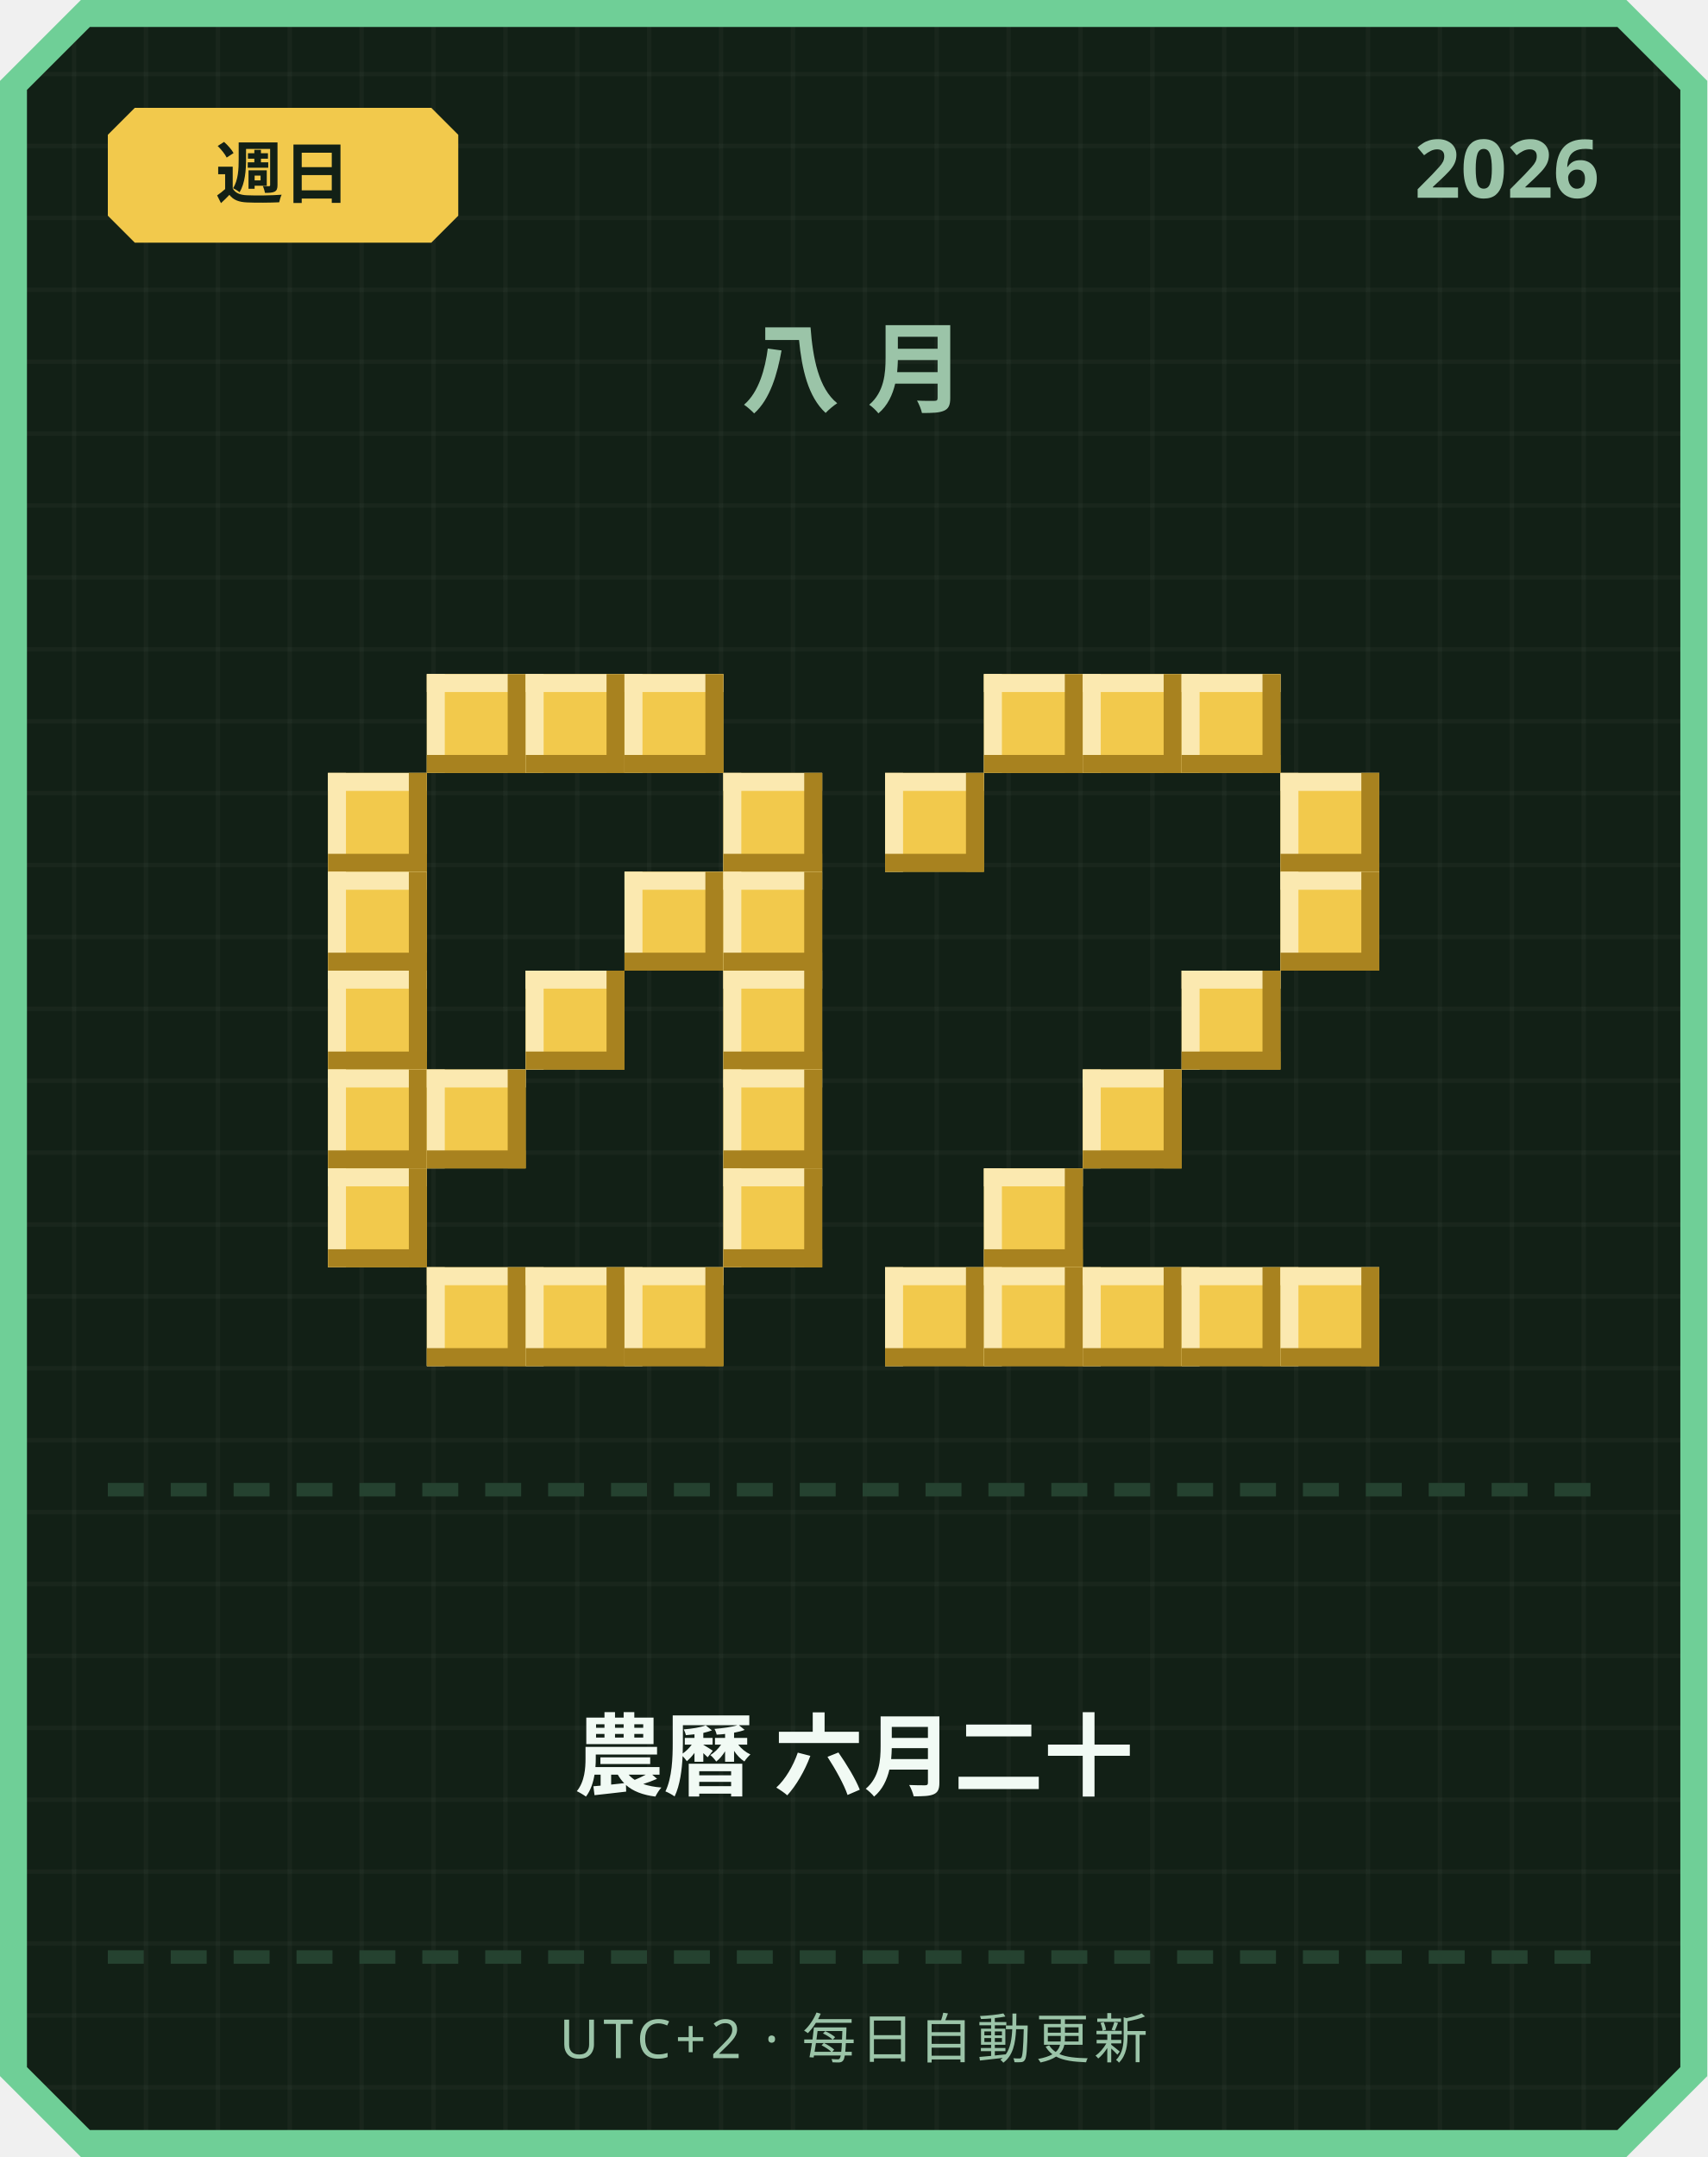
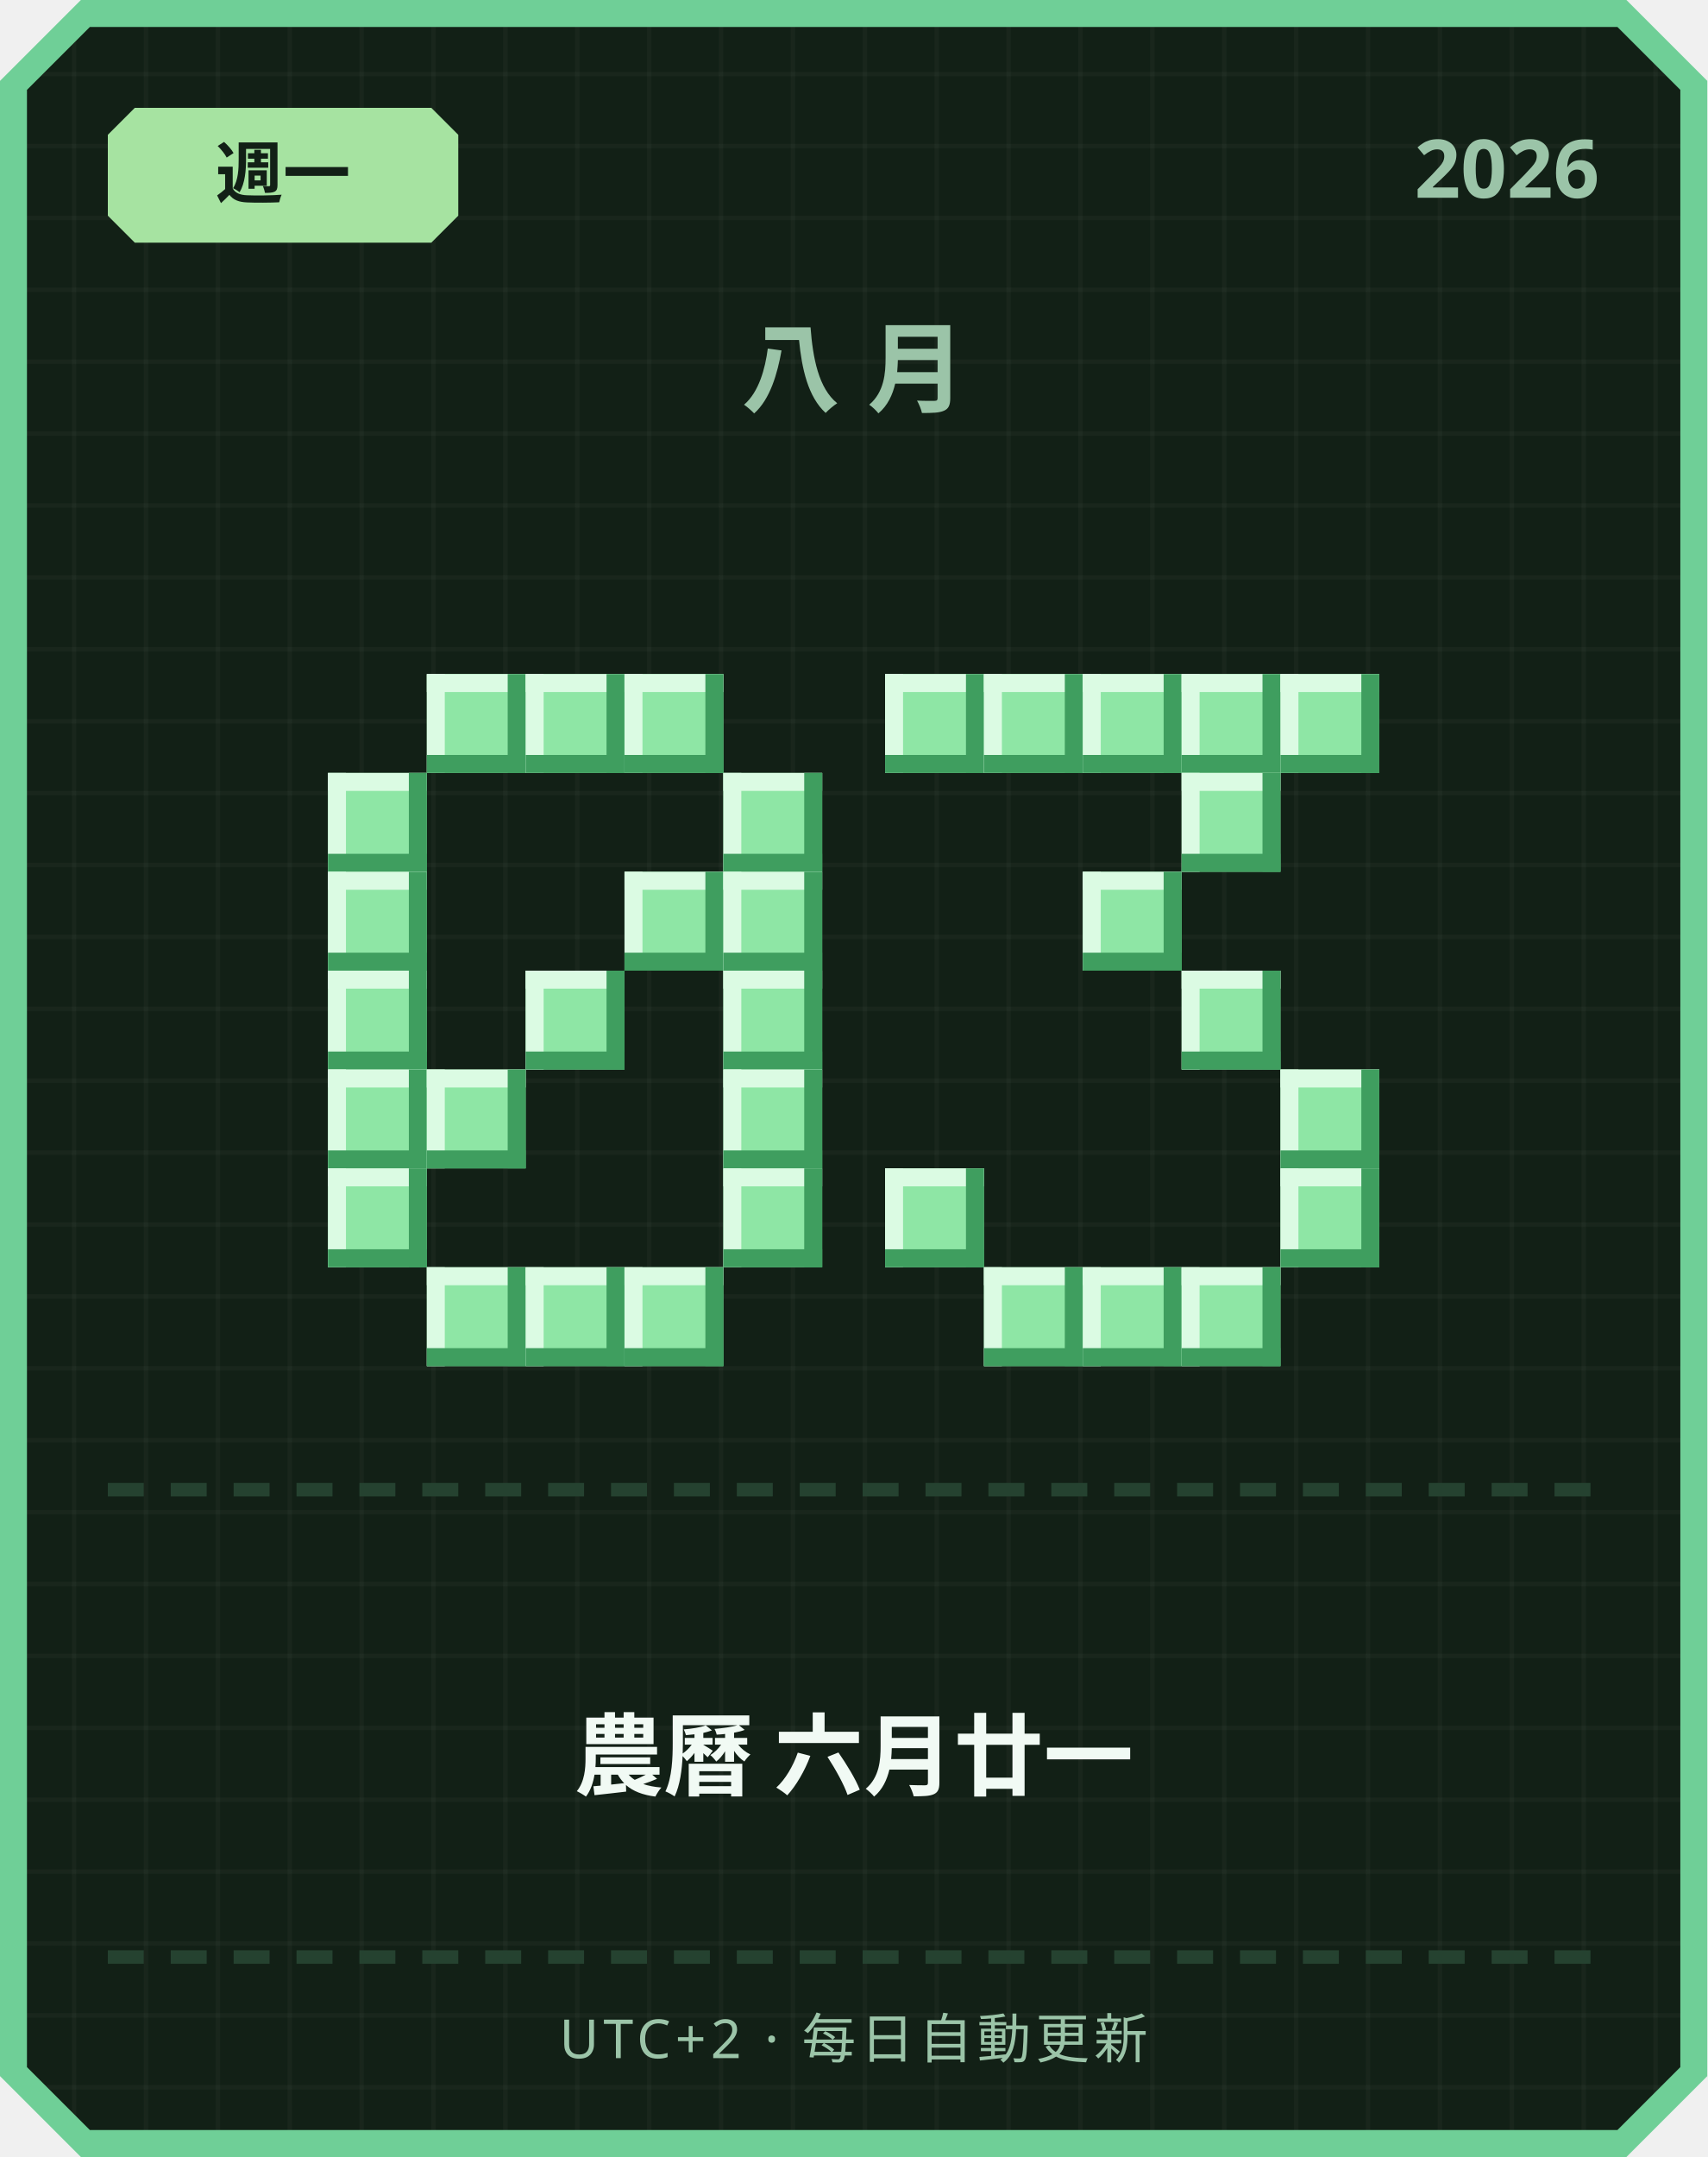
<svg xmlns="http://www.w3.org/2000/svg" width="380" height="480" viewBox="0 0 380 480">
  <defs>
    <pattern id="grid" width="16" height="16" patternUnits="userSpaceOnUse">
      <rect width="16" height="16" fill="#122016" />
      <rect width="1" height="16" fill="#ffffff" opacity="0.03" />
      <rect width="16" height="1" fill="#ffffff" opacity="0.03" />
    </pattern>
  </defs>
  <path d="M 18,0 L 362,0 L 380,18 L 380,462 L 362,480 L 18,480 L 0,462 L 0,18 Z" fill="#6fcf97" />
  <path d="M 20,6 L 360,6 L 374,20 L 374,460 L 360,474 L 20,474 L 6,460 L 6,20 Z" fill="url(#grid)" />
-   <path d="M 30,24 L 96,24 L 102,30 L 102,48 L 96,54 L 30,54 L 24,48 L 24,30 Z" fill="#f2c94c" />
-   <text x="63" y="44" text-anchor="middle" font-family="'Segoe UI', sans-serif" font-size="15" font-weight="700" fill="#122016">週日</text>
+   <path d="M 30,24 L 96,24 L 102,30 L 102,48 L 96,54 L 30,54 L 24,48 L 24,30 Z" fill="#a6e3a1" />
+   <text x="63" y="44" text-anchor="middle" font-family="'Segoe UI', sans-serif" font-size="15" font-weight="700" fill="#122016">週一</text>
  <text x="356" y="44" text-anchor="end" font-family="'Segoe UI', sans-serif" font-size="18" font-weight="700" fill="#9bc4a8">2026</text>
  <text x="190" y="90" text-anchor="middle" font-family="'Segoe UI', sans-serif" font-size="22" font-weight="700" letter-spacing="6" fill="#9bc4a8">八月</text>
-   <rect x="95" y="150" width="22" height="22" fill="#f2c94c" />
-   <rect x="95" y="150" width="22" height="4" fill="#fbe9b0" />
-   <rect x="95" y="150" width="4" height="22" fill="#fbe9b0" />
-   <rect x="95" y="168" width="22" height="4" fill="#a8821f" />
-   <rect x="113" y="150" width="4" height="22" fill="#a8821f" />
-   <rect x="117" y="150" width="22" height="22" fill="#f2c94c" />
-   <rect x="117" y="150" width="22" height="4" fill="#fbe9b0" />
-   <rect x="117" y="150" width="4" height="22" fill="#fbe9b0" />
-   <rect x="117" y="168" width="22" height="4" fill="#a8821f" />
-   <rect x="135" y="150" width="4" height="22" fill="#a8821f" />
-   <rect x="139" y="150" width="22" height="22" fill="#f2c94c" />
-   <rect x="139" y="150" width="22" height="4" fill="#fbe9b0" />
-   <rect x="139" y="150" width="4" height="22" fill="#fbe9b0" />
-   <rect x="139" y="168" width="22" height="4" fill="#a8821f" />
-   <rect x="157" y="150" width="4" height="22" fill="#a8821f" />
-   <rect x="73" y="172" width="22" height="22" fill="#f2c94c" />
-   <rect x="73" y="172" width="22" height="4" fill="#fbe9b0" />
-   <rect x="73" y="172" width="4" height="22" fill="#fbe9b0" />
-   <rect x="73" y="190" width="22" height="4" fill="#a8821f" />
-   <rect x="91" y="172" width="4" height="22" fill="#a8821f" />
-   <rect x="161" y="172" width="22" height="22" fill="#f2c94c" />
-   <rect x="161" y="172" width="22" height="4" fill="#fbe9b0" />
-   <rect x="161" y="172" width="4" height="22" fill="#fbe9b0" />
-   <rect x="161" y="190" width="22" height="4" fill="#a8821f" />
-   <rect x="179" y="172" width="4" height="22" fill="#a8821f" />
-   <rect x="73" y="194" width="22" height="22" fill="#f2c94c" />
-   <rect x="73" y="194" width="22" height="4" fill="#fbe9b0" />
-   <rect x="73" y="194" width="4" height="22" fill="#fbe9b0" />
-   <rect x="73" y="212" width="22" height="4" fill="#a8821f" />
-   <rect x="91" y="194" width="4" height="22" fill="#a8821f" />
-   <rect x="139" y="194" width="22" height="22" fill="#f2c94c" />
-   <rect x="139" y="194" width="22" height="4" fill="#fbe9b0" />
-   <rect x="139" y="194" width="4" height="22" fill="#fbe9b0" />
-   <rect x="139" y="212" width="22" height="4" fill="#a8821f" />
-   <rect x="157" y="194" width="4" height="22" fill="#a8821f" />
-   <rect x="161" y="194" width="22" height="22" fill="#f2c94c" />
-   <rect x="161" y="194" width="22" height="4" fill="#fbe9b0" />
-   <rect x="161" y="194" width="4" height="22" fill="#fbe9b0" />
-   <rect x="161" y="212" width="22" height="4" fill="#a8821f" />
-   <rect x="179" y="194" width="4" height="22" fill="#a8821f" />
-   <rect x="73" y="216" width="22" height="22" fill="#f2c94c" />
-   <rect x="73" y="216" width="22" height="4" fill="#fbe9b0" />
-   <rect x="73" y="216" width="4" height="22" fill="#fbe9b0" />
-   <rect x="73" y="234" width="22" height="4" fill="#a8821f" />
-   <rect x="91" y="216" width="4" height="22" fill="#a8821f" />
-   <rect x="117" y="216" width="22" height="22" fill="#f2c94c" />
-   <rect x="117" y="216" width="22" height="4" fill="#fbe9b0" />
-   <rect x="117" y="216" width="4" height="22" fill="#fbe9b0" />
-   <rect x="117" y="234" width="22" height="4" fill="#a8821f" />
-   <rect x="135" y="216" width="4" height="22" fill="#a8821f" />
-   <rect x="161" y="216" width="22" height="22" fill="#f2c94c" />
-   <rect x="161" y="216" width="22" height="4" fill="#fbe9b0" />
-   <rect x="161" y="216" width="4" height="22" fill="#fbe9b0" />
-   <rect x="161" y="234" width="22" height="4" fill="#a8821f" />
-   <rect x="179" y="216" width="4" height="22" fill="#a8821f" />
-   <rect x="73" y="238" width="22" height="22" fill="#f2c94c" />
-   <rect x="73" y="238" width="22" height="4" fill="#fbe9b0" />
-   <rect x="73" y="238" width="4" height="22" fill="#fbe9b0" />
-   <rect x="73" y="256" width="22" height="4" fill="#a8821f" />
-   <rect x="91" y="238" width="4" height="22" fill="#a8821f" />
-   <rect x="95" y="238" width="22" height="22" fill="#f2c94c" />
-   <rect x="95" y="238" width="22" height="4" fill="#fbe9b0" />
-   <rect x="95" y="238" width="4" height="22" fill="#fbe9b0" />
-   <rect x="95" y="256" width="22" height="4" fill="#a8821f" />
-   <rect x="113" y="238" width="4" height="22" fill="#a8821f" />
-   <rect x="161" y="238" width="22" height="22" fill="#f2c94c" />
-   <rect x="161" y="238" width="22" height="4" fill="#fbe9b0" />
-   <rect x="161" y="238" width="4" height="22" fill="#fbe9b0" />
-   <rect x="161" y="256" width="22" height="4" fill="#a8821f" />
-   <rect x="179" y="238" width="4" height="22" fill="#a8821f" />
-   <rect x="73" y="260" width="22" height="22" fill="#f2c94c" />
-   <rect x="73" y="260" width="22" height="4" fill="#fbe9b0" />
-   <rect x="73" y="260" width="4" height="22" fill="#fbe9b0" />
-   <rect x="73" y="278" width="22" height="4" fill="#a8821f" />
-   <rect x="91" y="260" width="4" height="22" fill="#a8821f" />
-   <rect x="161" y="260" width="22" height="22" fill="#f2c94c" />
-   <rect x="161" y="260" width="22" height="4" fill="#fbe9b0" />
-   <rect x="161" y="260" width="4" height="22" fill="#fbe9b0" />
-   <rect x="161" y="278" width="22" height="4" fill="#a8821f" />
-   <rect x="179" y="260" width="4" height="22" fill="#a8821f" />
-   <rect x="95" y="282" width="22" height="22" fill="#f2c94c" />
-   <rect x="95" y="282" width="22" height="4" fill="#fbe9b0" />
-   <rect x="95" y="282" width="4" height="22" fill="#fbe9b0" />
-   <rect x="95" y="300" width="22" height="4" fill="#a8821f" />
-   <rect x="113" y="282" width="4" height="22" fill="#a8821f" />
-   <rect x="117" y="282" width="22" height="22" fill="#f2c94c" />
-   <rect x="117" y="282" width="22" height="4" fill="#fbe9b0" />
-   <rect x="117" y="282" width="4" height="22" fill="#fbe9b0" />
-   <rect x="117" y="300" width="22" height="4" fill="#a8821f" />
-   <rect x="135" y="282" width="4" height="22" fill="#a8821f" />
-   <rect x="139" y="282" width="22" height="22" fill="#f2c94c" />
-   <rect x="139" y="282" width="22" height="4" fill="#fbe9b0" />
-   <rect x="139" y="282" width="4" height="22" fill="#fbe9b0" />
-   <rect x="139" y="300" width="22" height="4" fill="#a8821f" />
-   <rect x="157" y="282" width="4" height="22" fill="#a8821f" />
-   <rect x="219" y="150" width="22" height="22" fill="#f2c94c" />
-   <rect x="219" y="150" width="22" height="4" fill="#fbe9b0" />
-   <rect x="219" y="150" width="4" height="22" fill="#fbe9b0" />
-   <rect x="219" y="168" width="22" height="4" fill="#a8821f" />
-   <rect x="237" y="150" width="4" height="22" fill="#a8821f" />
-   <rect x="241" y="150" width="22" height="22" fill="#f2c94c" />
-   <rect x="241" y="150" width="22" height="4" fill="#fbe9b0" />
-   <rect x="241" y="150" width="4" height="22" fill="#fbe9b0" />
-   <rect x="241" y="168" width="22" height="4" fill="#a8821f" />
-   <rect x="259" y="150" width="4" height="22" fill="#a8821f" />
-   <rect x="263" y="150" width="22" height="22" fill="#f2c94c" />
-   <rect x="263" y="150" width="22" height="4" fill="#fbe9b0" />
-   <rect x="263" y="150" width="4" height="22" fill="#fbe9b0" />
-   <rect x="263" y="168" width="22" height="4" fill="#a8821f" />
-   <rect x="281" y="150" width="4" height="22" fill="#a8821f" />
-   <rect x="197" y="172" width="22" height="22" fill="#f2c94c" />
-   <rect x="197" y="172" width="22" height="4" fill="#fbe9b0" />
-   <rect x="197" y="172" width="4" height="22" fill="#fbe9b0" />
-   <rect x="197" y="190" width="22" height="4" fill="#a8821f" />
-   <rect x="215" y="172" width="4" height="22" fill="#a8821f" />
-   <rect x="285" y="172" width="22" height="22" fill="#f2c94c" />
-   <rect x="285" y="172" width="22" height="4" fill="#fbe9b0" />
-   <rect x="285" y="172" width="4" height="22" fill="#fbe9b0" />
-   <rect x="285" y="190" width="22" height="4" fill="#a8821f" />
-   <rect x="303" y="172" width="4" height="22" fill="#a8821f" />
-   <rect x="285" y="194" width="22" height="22" fill="#f2c94c" />
-   <rect x="285" y="194" width="22" height="4" fill="#fbe9b0" />
-   <rect x="285" y="194" width="4" height="22" fill="#fbe9b0" />
-   <rect x="285" y="212" width="22" height="4" fill="#a8821f" />
-   <rect x="303" y="194" width="4" height="22" fill="#a8821f" />
-   <rect x="263" y="216" width="22" height="22" fill="#f2c94c" />
-   <rect x="263" y="216" width="22" height="4" fill="#fbe9b0" />
-   <rect x="263" y="216" width="4" height="22" fill="#fbe9b0" />
-   <rect x="263" y="234" width="22" height="4" fill="#a8821f" />
-   <rect x="281" y="216" width="4" height="22" fill="#a8821f" />
-   <rect x="241" y="238" width="22" height="22" fill="#f2c94c" />
-   <rect x="241" y="238" width="22" height="4" fill="#fbe9b0" />
-   <rect x="241" y="238" width="4" height="22" fill="#fbe9b0" />
-   <rect x="241" y="256" width="22" height="4" fill="#a8821f" />
-   <rect x="259" y="238" width="4" height="22" fill="#a8821f" />
-   <rect x="219" y="260" width="22" height="22" fill="#f2c94c" />
-   <rect x="219" y="260" width="22" height="4" fill="#fbe9b0" />
-   <rect x="219" y="260" width="4" height="22" fill="#fbe9b0" />
-   <rect x="219" y="278" width="22" height="4" fill="#a8821f" />
-   <rect x="237" y="260" width="4" height="22" fill="#a8821f" />
-   <rect x="197" y="282" width="22" height="22" fill="#f2c94c" />
-   <rect x="197" y="282" width="22" height="4" fill="#fbe9b0" />
-   <rect x="197" y="282" width="4" height="22" fill="#fbe9b0" />
-   <rect x="197" y="300" width="22" height="4" fill="#a8821f" />
-   <rect x="215" y="282" width="4" height="22" fill="#a8821f" />
-   <rect x="219" y="282" width="22" height="22" fill="#f2c94c" />
-   <rect x="219" y="282" width="22" height="4" fill="#fbe9b0" />
-   <rect x="219" y="282" width="4" height="22" fill="#fbe9b0" />
-   <rect x="219" y="300" width="22" height="4" fill="#a8821f" />
-   <rect x="237" y="282" width="4" height="22" fill="#a8821f" />
-   <rect x="241" y="282" width="22" height="22" fill="#f2c94c" />
-   <rect x="241" y="282" width="22" height="4" fill="#fbe9b0" />
-   <rect x="241" y="282" width="4" height="22" fill="#fbe9b0" />
-   <rect x="241" y="300" width="22" height="4" fill="#a8821f" />
-   <rect x="259" y="282" width="4" height="22" fill="#a8821f" />
-   <rect x="263" y="282" width="22" height="22" fill="#f2c94c" />
-   <rect x="263" y="282" width="22" height="4" fill="#fbe9b0" />
-   <rect x="263" y="282" width="4" height="22" fill="#fbe9b0" />
-   <rect x="263" y="300" width="22" height="4" fill="#a8821f" />
-   <rect x="281" y="282" width="4" height="22" fill="#a8821f" />
-   <rect x="285" y="282" width="22" height="22" fill="#f2c94c" />
-   <rect x="285" y="282" width="22" height="4" fill="#fbe9b0" />
-   <rect x="285" y="282" width="4" height="22" fill="#fbe9b0" />
-   <rect x="285" y="300" width="22" height="4" fill="#a8821f" />
-   <rect x="303" y="282" width="4" height="22" fill="#a8821f" />
+   <rect x="95" y="150" width="22" height="22" fill="#8ee6a5" />
+   <rect x="95" y="150" width="22" height="4" fill="#dbfbe3" />
+   <rect x="95" y="150" width="4" height="22" fill="#dbfbe3" />
+   <rect x="95" y="168" width="22" height="4" fill="#3f9e5f" />
+   <rect x="113" y="150" width="4" height="22" fill="#3f9e5f" />
+   <rect x="117" y="150" width="22" height="22" fill="#8ee6a5" />
+   <rect x="117" y="150" width="22" height="4" fill="#dbfbe3" />
+   <rect x="117" y="150" width="4" height="22" fill="#dbfbe3" />
+   <rect x="117" y="168" width="22" height="4" fill="#3f9e5f" />
+   <rect x="135" y="150" width="4" height="22" fill="#3f9e5f" />
+   <rect x="139" y="150" width="22" height="22" fill="#8ee6a5" />
+   <rect x="139" y="150" width="22" height="4" fill="#dbfbe3" />
+   <rect x="139" y="150" width="4" height="22" fill="#dbfbe3" />
+   <rect x="139" y="168" width="22" height="4" fill="#3f9e5f" />
+   <rect x="157" y="150" width="4" height="22" fill="#3f9e5f" />
+   <rect x="73" y="172" width="22" height="22" fill="#8ee6a5" />
+   <rect x="73" y="172" width="22" height="4" fill="#dbfbe3" />
+   <rect x="73" y="172" width="4" height="22" fill="#dbfbe3" />
+   <rect x="73" y="190" width="22" height="4" fill="#3f9e5f" />
+   <rect x="91" y="172" width="4" height="22" fill="#3f9e5f" />
+   <rect x="161" y="172" width="22" height="22" fill="#8ee6a5" />
+   <rect x="161" y="172" width="22" height="4" fill="#dbfbe3" />
+   <rect x="161" y="172" width="4" height="22" fill="#dbfbe3" />
+   <rect x="161" y="190" width="22" height="4" fill="#3f9e5f" />
+   <rect x="179" y="172" width="4" height="22" fill="#3f9e5f" />
+   <rect x="73" y="194" width="22" height="22" fill="#8ee6a5" />
+   <rect x="73" y="194" width="22" height="4" fill="#dbfbe3" />
+   <rect x="73" y="194" width="4" height="22" fill="#dbfbe3" />
+   <rect x="73" y="212" width="22" height="4" fill="#3f9e5f" />
+   <rect x="91" y="194" width="4" height="22" fill="#3f9e5f" />
+   <rect x="139" y="194" width="22" height="22" fill="#8ee6a5" />
+   <rect x="139" y="194" width="22" height="4" fill="#dbfbe3" />
+   <rect x="139" y="194" width="4" height="22" fill="#dbfbe3" />
+   <rect x="139" y="212" width="22" height="4" fill="#3f9e5f" />
+   <rect x="157" y="194" width="4" height="22" fill="#3f9e5f" />
+   <rect x="161" y="194" width="22" height="22" fill="#8ee6a5" />
+   <rect x="161" y="194" width="22" height="4" fill="#dbfbe3" />
+   <rect x="161" y="194" width="4" height="22" fill="#dbfbe3" />
+   <rect x="161" y="212" width="22" height="4" fill="#3f9e5f" />
+   <rect x="179" y="194" width="4" height="22" fill="#3f9e5f" />
+   <rect x="73" y="216" width="22" height="22" fill="#8ee6a5" />
+   <rect x="73" y="216" width="22" height="4" fill="#dbfbe3" />
+   <rect x="73" y="216" width="4" height="22" fill="#dbfbe3" />
+   <rect x="73" y="234" width="22" height="4" fill="#3f9e5f" />
+   <rect x="91" y="216" width="4" height="22" fill="#3f9e5f" />
+   <rect x="117" y="216" width="22" height="22" fill="#8ee6a5" />
+   <rect x="117" y="216" width="22" height="4" fill="#dbfbe3" />
+   <rect x="117" y="216" width="4" height="22" fill="#dbfbe3" />
+   <rect x="117" y="234" width="22" height="4" fill="#3f9e5f" />
+   <rect x="135" y="216" width="4" height="22" fill="#3f9e5f" />
+   <rect x="161" y="216" width="22" height="22" fill="#8ee6a5" />
+   <rect x="161" y="216" width="22" height="4" fill="#dbfbe3" />
+   <rect x="161" y="216" width="4" height="22" fill="#dbfbe3" />
+   <rect x="161" y="234" width="22" height="4" fill="#3f9e5f" />
+   <rect x="179" y="216" width="4" height="22" fill="#3f9e5f" />
+   <rect x="73" y="238" width="22" height="22" fill="#8ee6a5" />
+   <rect x="73" y="238" width="22" height="4" fill="#dbfbe3" />
+   <rect x="73" y="238" width="4" height="22" fill="#dbfbe3" />
+   <rect x="73" y="256" width="22" height="4" fill="#3f9e5f" />
+   <rect x="91" y="238" width="4" height="22" fill="#3f9e5f" />
+   <rect x="95" y="238" width="22" height="22" fill="#8ee6a5" />
+   <rect x="95" y="238" width="22" height="4" fill="#dbfbe3" />
+   <rect x="95" y="238" width="4" height="22" fill="#dbfbe3" />
+   <rect x="95" y="256" width="22" height="4" fill="#3f9e5f" />
+   <rect x="113" y="238" width="4" height="22" fill="#3f9e5f" />
+   <rect x="161" y="238" width="22" height="22" fill="#8ee6a5" />
+   <rect x="161" y="238" width="22" height="4" fill="#dbfbe3" />
+   <rect x="161" y="238" width="4" height="22" fill="#dbfbe3" />
+   <rect x="161" y="256" width="22" height="4" fill="#3f9e5f" />
+   <rect x="179" y="238" width="4" height="22" fill="#3f9e5f" />
+   <rect x="73" y="260" width="22" height="22" fill="#8ee6a5" />
+   <rect x="73" y="260" width="22" height="4" fill="#dbfbe3" />
+   <rect x="73" y="260" width="4" height="22" fill="#dbfbe3" />
+   <rect x="73" y="278" width="22" height="4" fill="#3f9e5f" />
+   <rect x="91" y="260" width="4" height="22" fill="#3f9e5f" />
+   <rect x="161" y="260" width="22" height="22" fill="#8ee6a5" />
+   <rect x="161" y="260" width="22" height="4" fill="#dbfbe3" />
+   <rect x="161" y="260" width="4" height="22" fill="#dbfbe3" />
+   <rect x="161" y="278" width="22" height="4" fill="#3f9e5f" />
+   <rect x="179" y="260" width="4" height="22" fill="#3f9e5f" />
+   <rect x="95" y="282" width="22" height="22" fill="#8ee6a5" />
+   <rect x="95" y="282" width="22" height="4" fill="#dbfbe3" />
+   <rect x="95" y="282" width="4" height="22" fill="#dbfbe3" />
+   <rect x="95" y="300" width="22" height="4" fill="#3f9e5f" />
+   <rect x="113" y="282" width="4" height="22" fill="#3f9e5f" />
+   <rect x="117" y="282" width="22" height="22" fill="#8ee6a5" />
+   <rect x="117" y="282" width="22" height="4" fill="#dbfbe3" />
+   <rect x="117" y="282" width="4" height="22" fill="#dbfbe3" />
+   <rect x="117" y="300" width="22" height="4" fill="#3f9e5f" />
+   <rect x="135" y="282" width="4" height="22" fill="#3f9e5f" />
+   <rect x="139" y="282" width="22" height="22" fill="#8ee6a5" />
+   <rect x="139" y="282" width="22" height="4" fill="#dbfbe3" />
+   <rect x="139" y="282" width="4" height="22" fill="#dbfbe3" />
+   <rect x="139" y="300" width="22" height="4" fill="#3f9e5f" />
+   <rect x="157" y="282" width="4" height="22" fill="#3f9e5f" />
+   <rect x="197" y="150" width="22" height="22" fill="#8ee6a5" />
+   <rect x="197" y="150" width="22" height="4" fill="#dbfbe3" />
+   <rect x="197" y="150" width="4" height="22" fill="#dbfbe3" />
+   <rect x="197" y="168" width="22" height="4" fill="#3f9e5f" />
+   <rect x="215" y="150" width="4" height="22" fill="#3f9e5f" />
+   <rect x="219" y="150" width="22" height="22" fill="#8ee6a5" />
+   <rect x="219" y="150" width="22" height="4" fill="#dbfbe3" />
+   <rect x="219" y="150" width="4" height="22" fill="#dbfbe3" />
+   <rect x="219" y="168" width="22" height="4" fill="#3f9e5f" />
+   <rect x="237" y="150" width="4" height="22" fill="#3f9e5f" />
+   <rect x="241" y="150" width="22" height="22" fill="#8ee6a5" />
+   <rect x="241" y="150" width="22" height="4" fill="#dbfbe3" />
+   <rect x="241" y="150" width="4" height="22" fill="#dbfbe3" />
+   <rect x="241" y="168" width="22" height="4" fill="#3f9e5f" />
+   <rect x="259" y="150" width="4" height="22" fill="#3f9e5f" />
+   <rect x="263" y="150" width="22" height="22" fill="#8ee6a5" />
+   <rect x="263" y="150" width="22" height="4" fill="#dbfbe3" />
+   <rect x="263" y="150" width="4" height="22" fill="#dbfbe3" />
+   <rect x="263" y="168" width="22" height="4" fill="#3f9e5f" />
+   <rect x="281" y="150" width="4" height="22" fill="#3f9e5f" />
+   <rect x="285" y="150" width="22" height="22" fill="#8ee6a5" />
+   <rect x="285" y="150" width="22" height="4" fill="#dbfbe3" />
+   <rect x="285" y="150" width="4" height="22" fill="#dbfbe3" />
+   <rect x="285" y="168" width="22" height="4" fill="#3f9e5f" />
+   <rect x="303" y="150" width="4" height="22" fill="#3f9e5f" />
+   <rect x="263" y="172" width="22" height="22" fill="#8ee6a5" />
+   <rect x="263" y="172" width="22" height="4" fill="#dbfbe3" />
+   <rect x="263" y="172" width="4" height="22" fill="#dbfbe3" />
+   <rect x="263" y="190" width="22" height="4" fill="#3f9e5f" />
+   <rect x="281" y="172" width="4" height="22" fill="#3f9e5f" />
+   <rect x="241" y="194" width="22" height="22" fill="#8ee6a5" />
+   <rect x="241" y="194" width="22" height="4" fill="#dbfbe3" />
+   <rect x="241" y="194" width="4" height="22" fill="#dbfbe3" />
+   <rect x="241" y="212" width="22" height="4" fill="#3f9e5f" />
+   <rect x="259" y="194" width="4" height="22" fill="#3f9e5f" />
+   <rect x="263" y="216" width="22" height="22" fill="#8ee6a5" />
+   <rect x="263" y="216" width="22" height="4" fill="#dbfbe3" />
+   <rect x="263" y="216" width="4" height="22" fill="#dbfbe3" />
+   <rect x="263" y="234" width="22" height="4" fill="#3f9e5f" />
+   <rect x="281" y="216" width="4" height="22" fill="#3f9e5f" />
+   <rect x="285" y="238" width="22" height="22" fill="#8ee6a5" />
+   <rect x="285" y="238" width="22" height="4" fill="#dbfbe3" />
+   <rect x="285" y="238" width="4" height="22" fill="#dbfbe3" />
+   <rect x="285" y="256" width="22" height="4" fill="#3f9e5f" />
+   <rect x="303" y="238" width="4" height="22" fill="#3f9e5f" />
+   <rect x="197" y="260" width="22" height="22" fill="#8ee6a5" />
+   <rect x="197" y="260" width="22" height="4" fill="#dbfbe3" />
+   <rect x="197" y="260" width="4" height="22" fill="#dbfbe3" />
+   <rect x="197" y="278" width="22" height="4" fill="#3f9e5f" />
+   <rect x="215" y="260" width="4" height="22" fill="#3f9e5f" />
+   <rect x="285" y="260" width="22" height="22" fill="#8ee6a5" />
+   <rect x="285" y="260" width="22" height="4" fill="#dbfbe3" />
+   <rect x="285" y="260" width="4" height="22" fill="#dbfbe3" />
+   <rect x="285" y="278" width="22" height="4" fill="#3f9e5f" />
+   <rect x="303" y="260" width="4" height="22" fill="#3f9e5f" />
+   <rect x="219" y="282" width="22" height="22" fill="#8ee6a5" />
+   <rect x="219" y="282" width="22" height="4" fill="#dbfbe3" />
+   <rect x="219" y="282" width="4" height="22" fill="#dbfbe3" />
+   <rect x="219" y="300" width="22" height="4" fill="#3f9e5f" />
+   <rect x="237" y="282" width="4" height="22" fill="#3f9e5f" />
+   <rect x="241" y="282" width="22" height="22" fill="#8ee6a5" />
+   <rect x="241" y="282" width="22" height="4" fill="#dbfbe3" />
+   <rect x="241" y="282" width="4" height="22" fill="#dbfbe3" />
+   <rect x="241" y="300" width="22" height="4" fill="#3f9e5f" />
+   <rect x="259" y="282" width="4" height="22" fill="#3f9e5f" />
+   <rect x="263" y="282" width="22" height="22" fill="#8ee6a5" />
+   <rect x="263" y="282" width="22" height="4" fill="#dbfbe3" />
+   <rect x="263" y="282" width="4" height="22" fill="#dbfbe3" />
+   <rect x="263" y="300" width="22" height="4" fill="#3f9e5f" />
+   <rect x="281" y="282" width="4" height="22" fill="#3f9e5f" />
  <rect x="24" y="330" width="8" height="3" fill="#254230" />
  <rect x="38" y="330" width="8" height="3" fill="#254230" />
  <rect x="52" y="330" width="8" height="3" fill="#254230" />
  <rect x="66" y="330" width="8" height="3" fill="#254230" />
  <rect x="80" y="330" width="8" height="3" fill="#254230" />
  <rect x="94" y="330" width="8" height="3" fill="#254230" />
  <rect x="108" y="330" width="8" height="3" fill="#254230" />
  <rect x="122" y="330" width="8" height="3" fill="#254230" />
  <rect x="136" y="330" width="8" height="3" fill="#254230" />
  <rect x="150" y="330" width="8" height="3" fill="#254230" />
  <rect x="164" y="330" width="8" height="3" fill="#254230" />
  <rect x="178" y="330" width="8" height="3" fill="#254230" />
  <rect x="192" y="330" width="8" height="3" fill="#254230" />
  <rect x="206" y="330" width="8" height="3" fill="#254230" />
  <rect x="220" y="330" width="8" height="3" fill="#254230" />
  <rect x="234" y="330" width="8" height="3" fill="#254230" />
  <rect x="248" y="330" width="8" height="3" fill="#254230" />
  <rect x="262" y="330" width="8" height="3" fill="#254230" />
  <rect x="276" y="330" width="8" height="3" fill="#254230" />
  <rect x="290" y="330" width="8" height="3" fill="#254230" />
  <rect x="304" y="330" width="8" height="3" fill="#254230" />
  <rect x="318" y="330" width="8" height="3" fill="#254230" />
  <rect x="332" y="330" width="8" height="3" fill="#254230" />
  <rect x="346" y="330" width="8" height="3" fill="#254230" />
-   <text x="190" y="398" text-anchor="middle" font-family="'Segoe UI', 'Microsoft JhengHei', sans-serif" font-size="20" font-weight="700" fill="#f1faf4">農曆 六月二十</text>
+   <text x="190" y="398" text-anchor="middle" font-family="'Segoe UI', 'Microsoft JhengHei', sans-serif" font-size="20" font-weight="700" fill="#f1faf4">農曆 六月廿一</text>
  <rect x="24" y="434" width="8" height="3" fill="#254230" />
  <rect x="38" y="434" width="8" height="3" fill="#254230" />
  <rect x="52" y="434" width="8" height="3" fill="#254230" />
  <rect x="66" y="434" width="8" height="3" fill="#254230" />
  <rect x="80" y="434" width="8" height="3" fill="#254230" />
  <rect x="94" y="434" width="8" height="3" fill="#254230" />
  <rect x="108" y="434" width="8" height="3" fill="#254230" />
  <rect x="122" y="434" width="8" height="3" fill="#254230" />
  <rect x="136" y="434" width="8" height="3" fill="#254230" />
  <rect x="150" y="434" width="8" height="3" fill="#254230" />
  <rect x="164" y="434" width="8" height="3" fill="#254230" />
  <rect x="178" y="434" width="8" height="3" fill="#254230" />
  <rect x="192" y="434" width="8" height="3" fill="#254230" />
  <rect x="206" y="434" width="8" height="3" fill="#254230" />
  <rect x="220" y="434" width="8" height="3" fill="#254230" />
  <rect x="234" y="434" width="8" height="3" fill="#254230" />
  <rect x="248" y="434" width="8" height="3" fill="#254230" />
  <rect x="262" y="434" width="8" height="3" fill="#254230" />
  <rect x="276" y="434" width="8" height="3" fill="#254230" />
  <rect x="290" y="434" width="8" height="3" fill="#254230" />
  <rect x="304" y="434" width="8" height="3" fill="#254230" />
  <rect x="318" y="434" width="8" height="3" fill="#254230" />
  <rect x="332" y="434" width="8" height="3" fill="#254230" />
  <rect x="346" y="434" width="8" height="3" fill="#254230" />
  <text x="190" y="458" text-anchor="middle" font-family="'Segoe UI', sans-serif" font-size="12" letter-spacing="1" fill="#9bc4a8">UTC+2 · 每日自動更新</text>
</svg>
